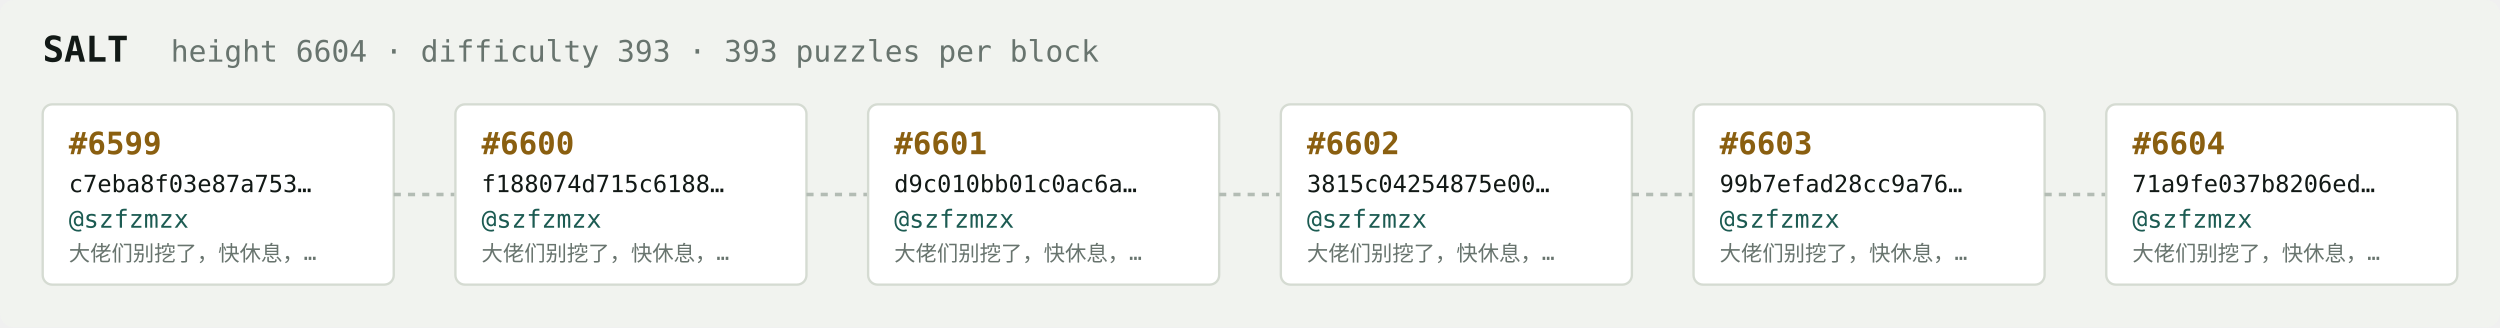
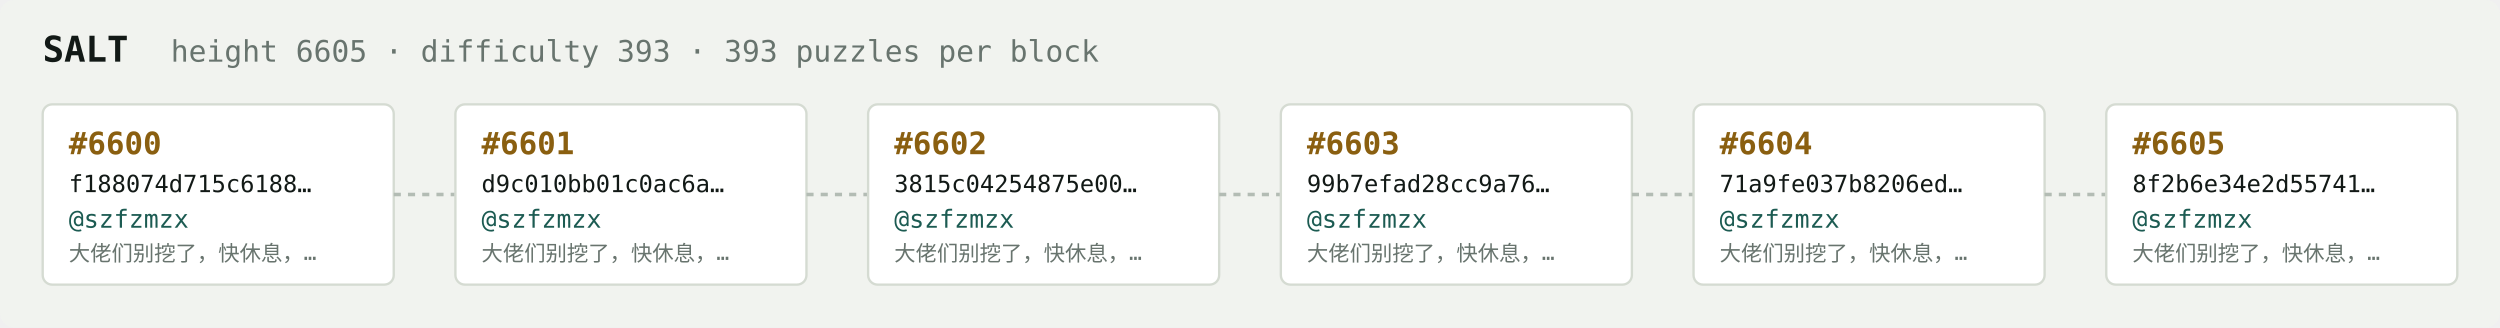
<svg xmlns="http://www.w3.org/2000/svg" width="1054" height="138" viewBox="0 0 1054 138" font-family="ui-monospace,SFMono-Regular,Menlo,monospace">
  <rect fill="#f1f3ef" width="1054" height="138" rx="6" />
  <text x="18" y="26" fill="#121916" font-size="15" font-weight="700">SALT</text>
-   <text x="72" y="26" fill="#68746e" font-size="12.5">height 6604 · difficulty 393 · 393 puzzles per block</text>
+   <text x="72" y="26" fill="#68746e" font-size="12.5">height 6605 · difficulty 393 · 393 puzzles per block</text>
  <rect x="18" y="44" width="148" height="76" rx="4" fill="#ffffff" stroke="#d5dbd2" stroke-width="1" />
-   <text x="29" y="65" fill="#8a5f10" font-size="13" font-weight="700">#6599</text>
-   <text x="29" y="81" fill="#121916" font-size="10">c7eba8f03e87a753…</text>
+   <text x="29" y="65" fill="#8a5f10" font-size="13" font-weight="700">#6600</text>
+   <text x="29" y="81" fill="#121916" font-size="10">f188074d715c6188…</text>
  <text x="29" y="96" fill="#1c5b52" font-size="10.5">@szfzmzx</text>
  <text x="29" y="110" fill="#68746e" font-size="9">大佬们别挖了，快休息，…</text>
  <line x1="166" y1="82.0" x2="192" y2="82.0" stroke="#b3bcb4" stroke-width="1.5" stroke-dasharray="3 3" />
  <rect x="192" y="44" width="148" height="76" rx="4" fill="#ffffff" stroke="#d5dbd2" stroke-width="1" />
-   <text x="203" y="65" fill="#8a5f10" font-size="13" font-weight="700">#6600</text>
-   <text x="203" y="81" fill="#121916" font-size="10">f188074d715c6188…</text>
+   <text x="203" y="65" fill="#8a5f10" font-size="13" font-weight="700">#6601</text>
+   <text x="203" y="81" fill="#121916" font-size="10">d9c010bb01c0ac6a…</text>
  <text x="203" y="96" fill="#1c5b52" font-size="10.5">@szfzmzx</text>
  <text x="203" y="110" fill="#68746e" font-size="9">大佬们别挖了，快休息，…</text>
  <line x1="340" y1="82.0" x2="366" y2="82.0" stroke="#b3bcb4" stroke-width="1.5" stroke-dasharray="3 3" />
  <rect x="366" y="44" width="148" height="76" rx="4" fill="#ffffff" stroke="#d5dbd2" stroke-width="1" />
-   <text x="377" y="65" fill="#8a5f10" font-size="13" font-weight="700">#6601</text>
-   <text x="377" y="81" fill="#121916" font-size="10">d9c010bb01c0ac6a…</text>
+   <text x="377" y="65" fill="#8a5f10" font-size="13" font-weight="700">#6602</text>
+   <text x="377" y="81" fill="#121916" font-size="10">3815c04254875e00…</text>
  <text x="377" y="96" fill="#1c5b52" font-size="10.5">@szfzmzx</text>
  <text x="377" y="110" fill="#68746e" font-size="9">大佬们别挖了，快休息，…</text>
  <line x1="514" y1="82.0" x2="540" y2="82.0" stroke="#b3bcb4" stroke-width="1.5" stroke-dasharray="3 3" />
  <rect x="540" y="44" width="148" height="76" rx="4" fill="#ffffff" stroke="#d5dbd2" stroke-width="1" />
-   <text x="551" y="65" fill="#8a5f10" font-size="13" font-weight="700">#6602</text>
-   <text x="551" y="81" fill="#121916" font-size="10">3815c04254875e00…</text>
+   <text x="551" y="65" fill="#8a5f10" font-size="13" font-weight="700">#6603</text>
+   <text x="551" y="81" fill="#121916" font-size="10">99b7efad28cc9a76…</text>
  <text x="551" y="96" fill="#1c5b52" font-size="10.5">@szfzmzx</text>
  <text x="551" y="110" fill="#68746e" font-size="9">大佬们别挖了，快休息，…</text>
  <line x1="688" y1="82.0" x2="714" y2="82.0" stroke="#b3bcb4" stroke-width="1.5" stroke-dasharray="3 3" />
  <rect x="714" y="44" width="148" height="76" rx="4" fill="#ffffff" stroke="#d5dbd2" stroke-width="1" />
-   <text x="725" y="65" fill="#8a5f10" font-size="13" font-weight="700">#6603</text>
-   <text x="725" y="81" fill="#121916" font-size="10">99b7efad28cc9a76…</text>
+   <text x="725" y="65" fill="#8a5f10" font-size="13" font-weight="700">#6604</text>
+   <text x="725" y="81" fill="#121916" font-size="10">71a9fe037b8206ed…</text>
  <text x="725" y="96" fill="#1c5b52" font-size="10.5">@szfzmzx</text>
  <text x="725" y="110" fill="#68746e" font-size="9">大佬们别挖了，快休息，…</text>
  <line x1="862" y1="82.0" x2="888" y2="82.0" stroke="#b3bcb4" stroke-width="1.5" stroke-dasharray="3 3" />
  <rect x="888" y="44" width="148" height="76" rx="4" fill="#ffffff" stroke="#d5dbd2" stroke-width="1" />
-   <text x="899" y="65" fill="#8a5f10" font-size="13" font-weight="700">#6604</text>
-   <text x="899" y="81" fill="#121916" font-size="10">71a9fe037b8206ed…</text>
+   <text x="899" y="65" fill="#8a5f10" font-size="13" font-weight="700">#6605</text>
+   <text x="899" y="81" fill="#121916" font-size="10">8f2b6e34e2d55741…</text>
  <text x="899" y="96" fill="#1c5b52" font-size="10.5">@szfzmzx</text>
  <text x="899" y="110" fill="#68746e" font-size="9">大佬们别挖了，快休息，…</text>
</svg>
